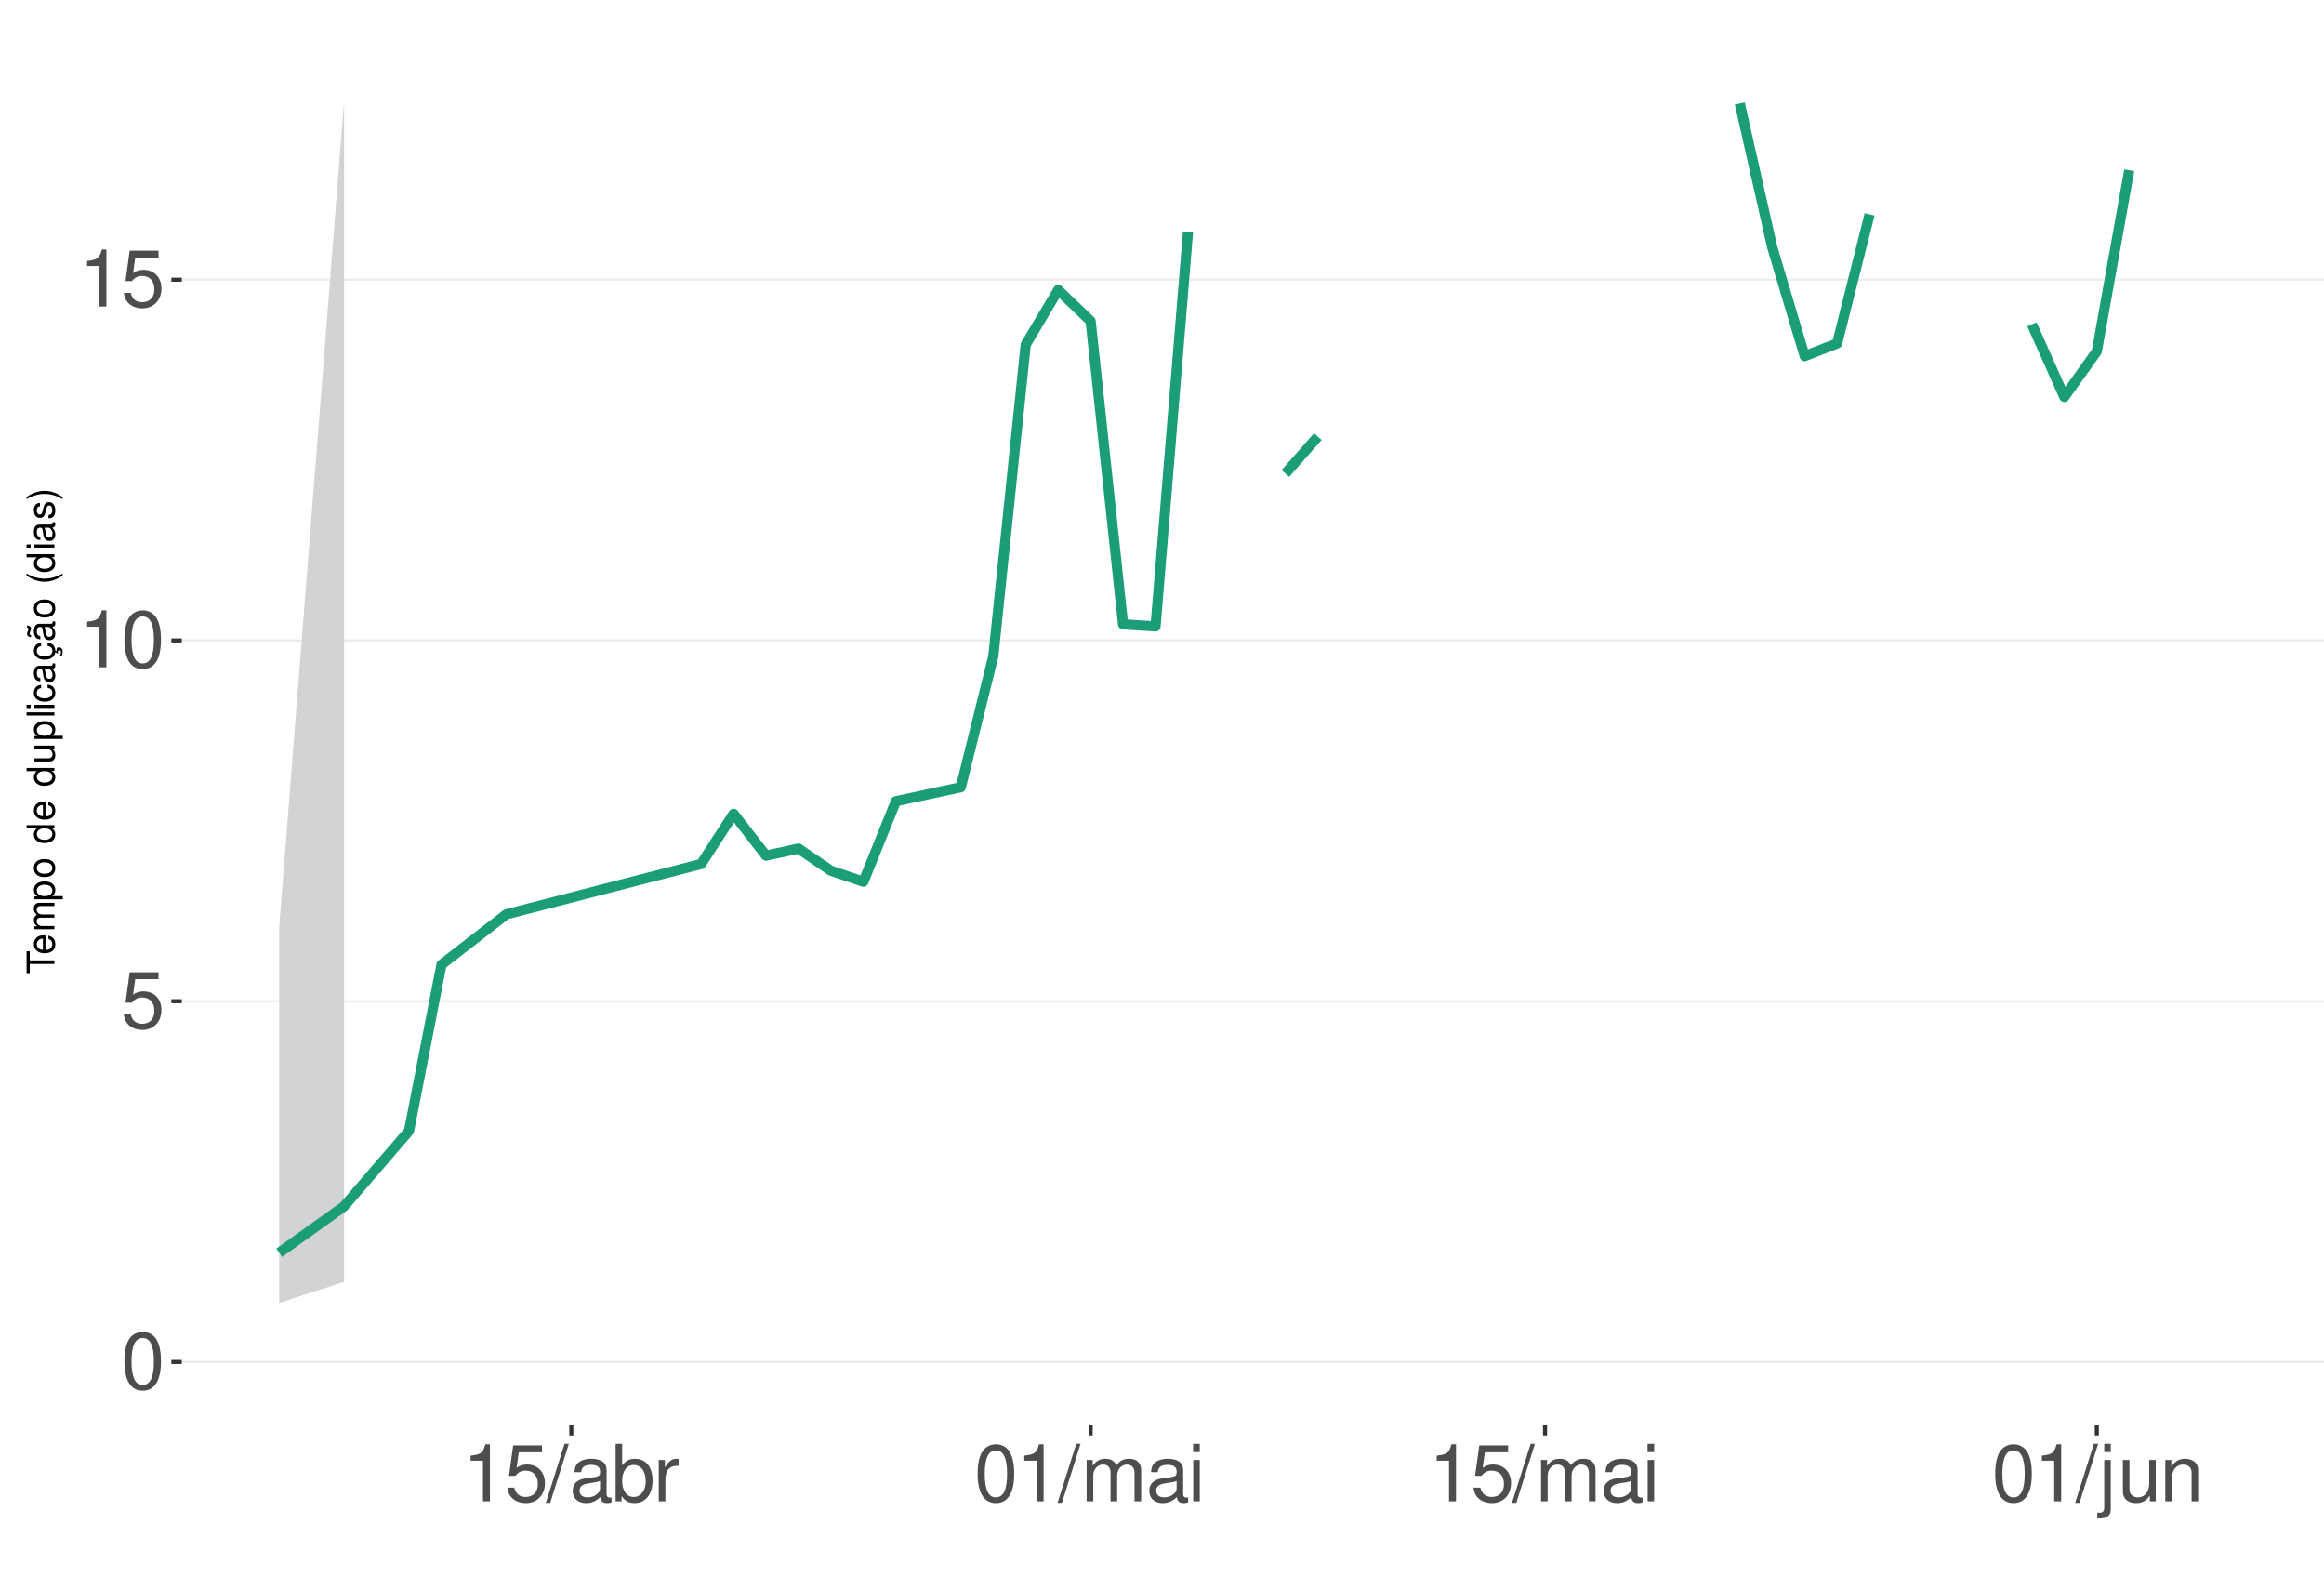
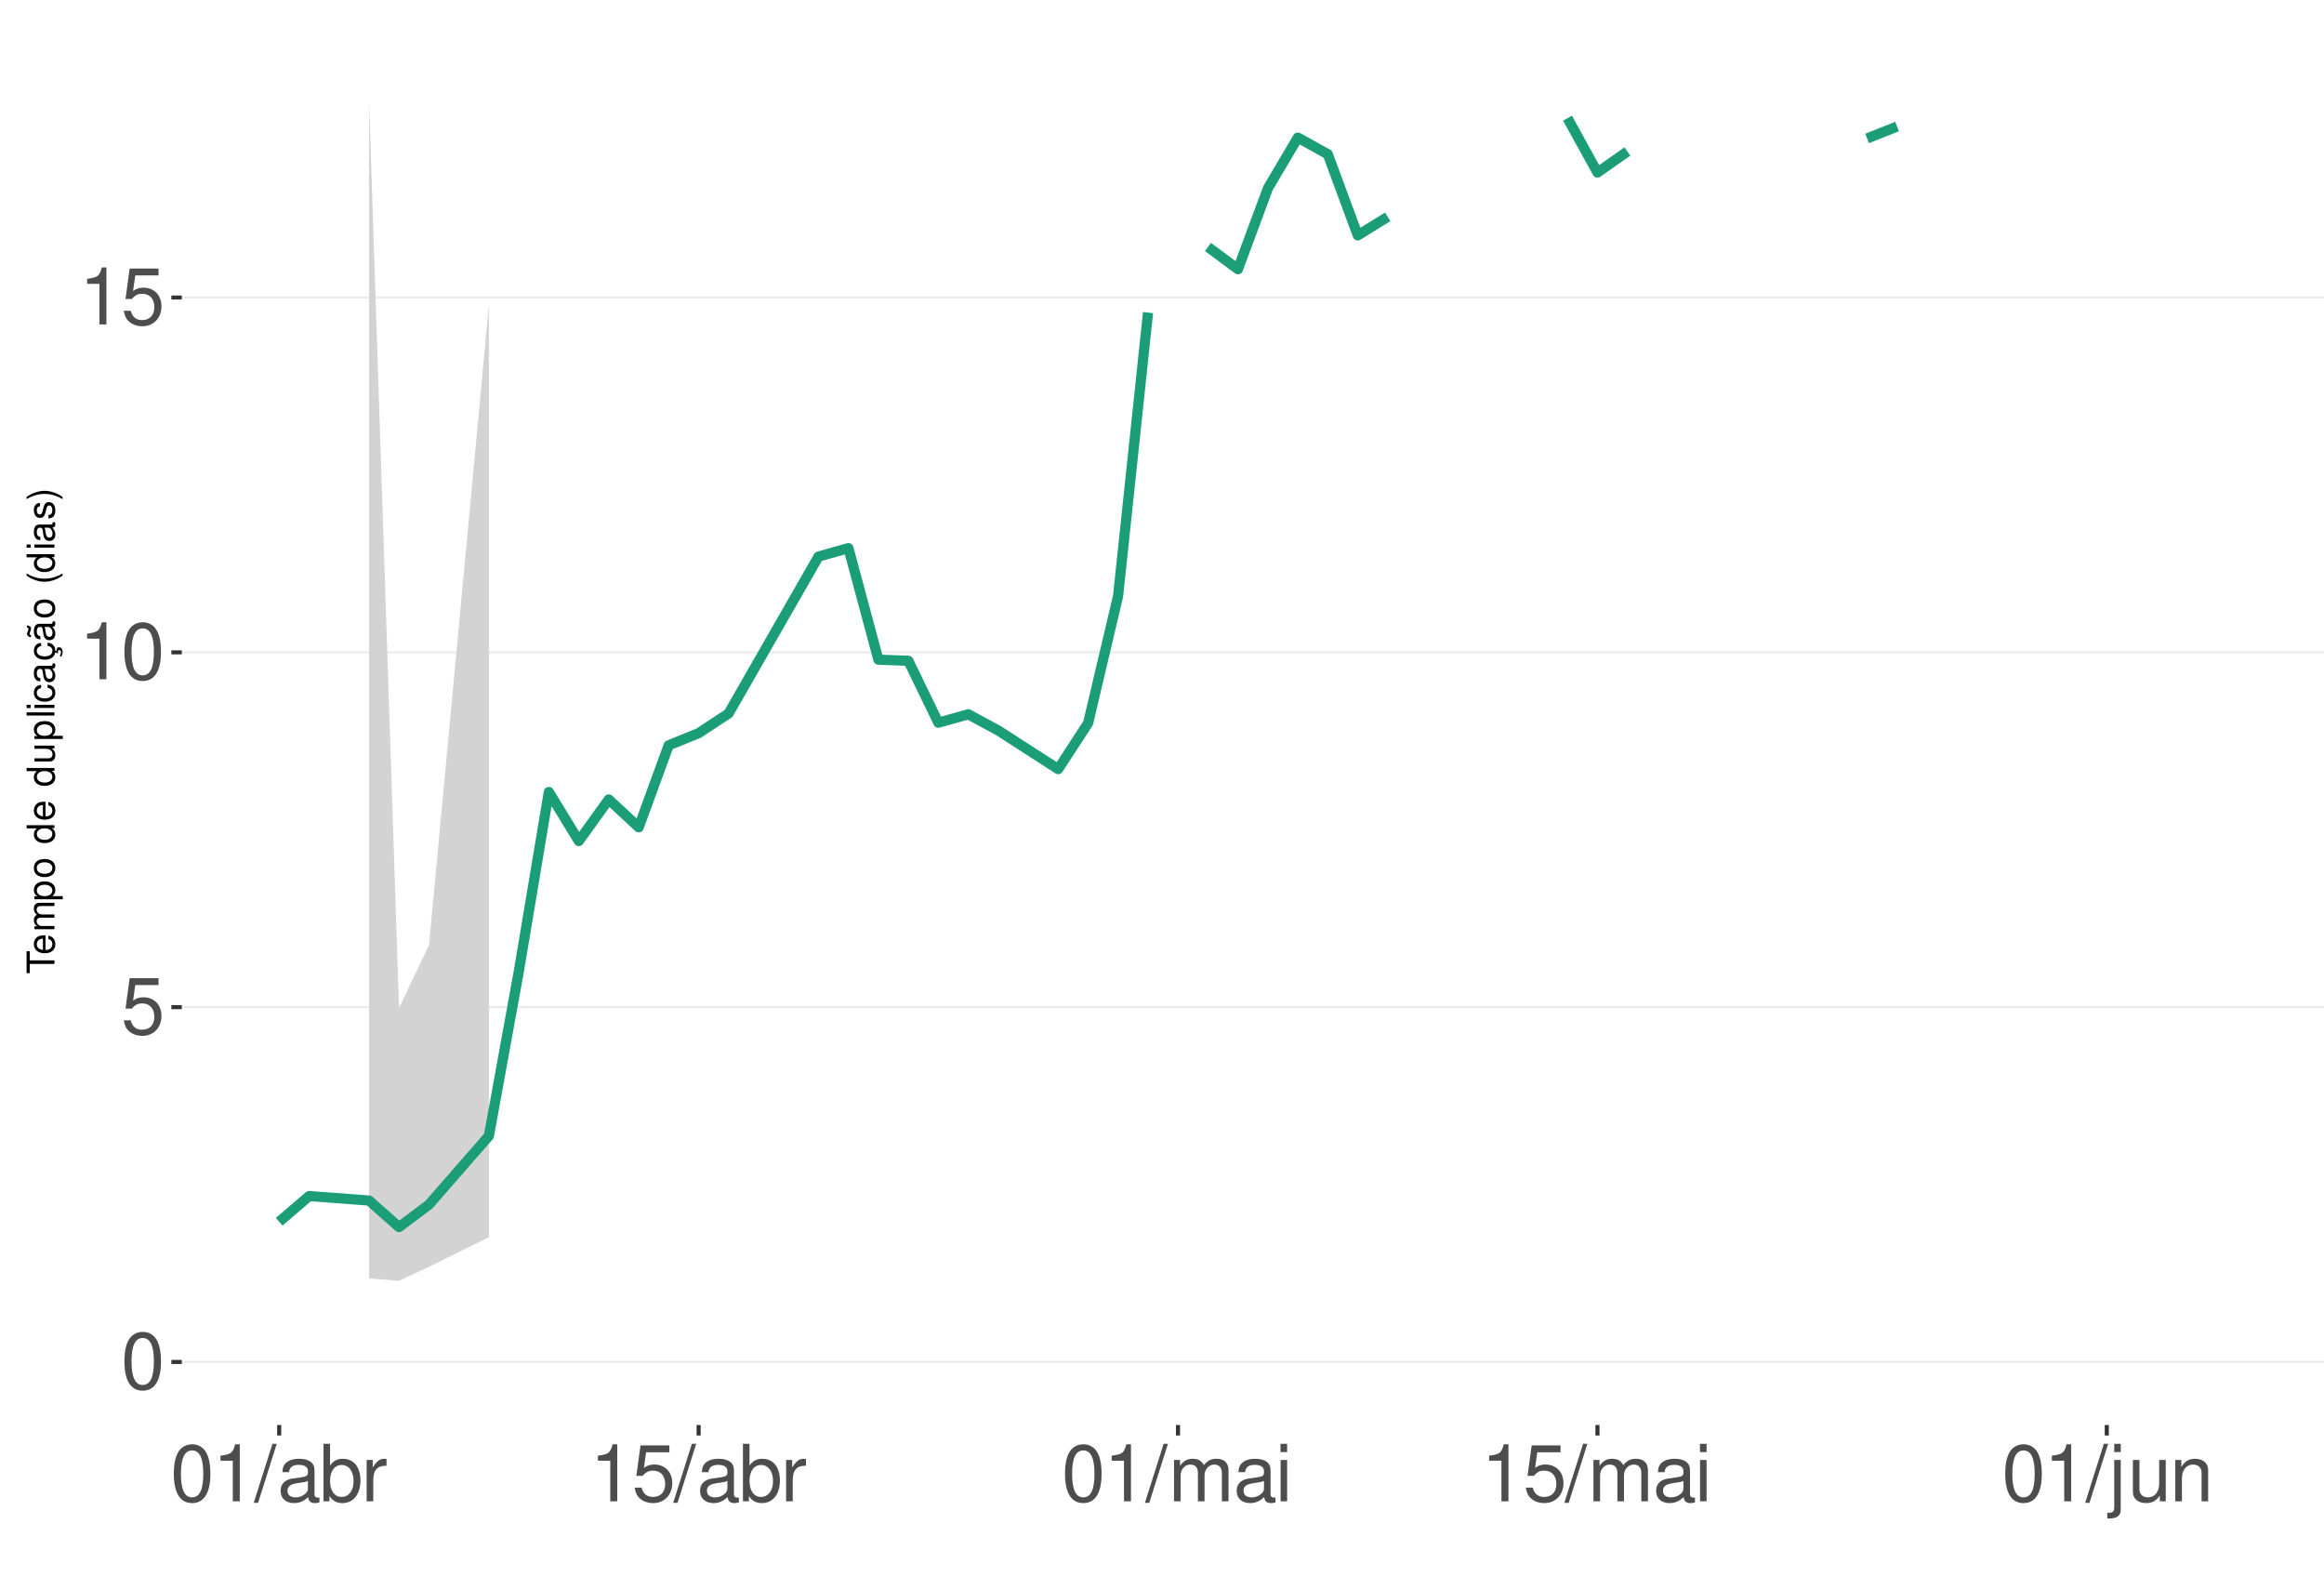
<svg xmlns="http://www.w3.org/2000/svg" xmlns:xlink="http://www.w3.org/1999/xlink" width="609pt" height="413pt" viewBox="0 0 609 413" version="1.1">
  <defs>
    <g>
      <symbol overflow="visible" id="glyph0-0">
        <path style="stroke:none;" d="" />
      </symbol>
      <symbol overflow="visible" id="glyph0-1">
        <path style="stroke:none;" d="M 5.688 -14.938 C 4.312 -14.938 3.078 -14.312 2.312 -13.297 C 1.359 -11.984 0.891 -10 0.891 -7.234 C 0.891 -2.188 2.547 0.469 5.688 0.469 C 8.781 0.469 10.469 -2.188 10.469 -7.109 C 10.469 -10 10.016 -11.938 9.047 -13.297 C 8.281 -14.328 7.062 -14.938 5.688 -14.938 Z M 5.688 -13.328 C 7.641 -13.328 8.609 -11.312 8.609 -7.266 C 8.609 -3.016 7.656 -1.031 5.641 -1.031 C 3.719 -1.031 2.75 -3.094 2.75 -7.203 C 2.75 -11.312 3.719 -13.328 5.688 -13.328 Z M 5.688 -13.328 " />
      </symbol>
      <symbol overflow="visible" id="glyph0-2">
        <path style="stroke:none;" d="M 9.828 -14.641 L 2.266 -14.641 L 1.172 -6.672 L 2.844 -6.672 C 3.703 -7.688 4.406 -8.031 5.562 -8.031 C 7.516 -8.031 8.734 -6.688 8.734 -4.531 C 8.734 -2.422 7.516 -1.141 5.531 -1.141 C 3.953 -1.141 2.969 -1.938 2.547 -3.594 L 0.719 -3.594 C 0.969 -2.391 1.172 -1.812 1.609 -1.281 C 2.438 -0.172 3.922 0.469 5.578 0.469 C 8.531 0.469 10.594 -1.672 10.594 -4.766 C 10.594 -7.656 8.672 -9.641 5.859 -9.641 C 4.828 -9.641 4 -9.375 3.156 -8.766 L 3.734 -12.844 L 9.828 -12.844 Z M 9.828 -14.641 " />
      </symbol>
      <symbol overflow="visible" id="glyph0-3">
        <path style="stroke:none;" d="M 5.344 -10.641 L 5.344 0 L 7.172 0 L 7.172 -14.938 L 5.969 -14.938 C 5.328 -12.641 4.922 -12.328 2.109 -11.953 L 2.109 -10.641 Z M 5.344 -10.641 " />
      </symbol>
      <symbol overflow="visible" id="glyph0-4">
        <path style="stroke:none;" d="M 4.734 -15.062 L -0.172 0.406 L 0.969 0.406 L 5.859 -15.062 Z M 4.734 -15.062 " />
      </symbol>
      <symbol overflow="visible" id="glyph0-5">
        <path style="stroke:none;" d="M 11.047 -1.016 C 10.859 -0.969 10.781 -0.969 10.672 -0.969 C 10.078 -0.969 9.75 -1.281 9.75 -1.812 L 9.75 -8.188 C 9.75 -10.094 8.344 -11.141 5.688 -11.141 C 4.094 -11.141 2.828 -10.672 2.094 -9.875 C 1.594 -9.312 1.391 -8.703 1.344 -7.625 L 3.078 -7.625 C 3.219 -8.938 4 -9.547 5.625 -9.547 C 7.188 -9.547 8.031 -8.969 8.031 -7.938 L 8.031 -7.484 C 8.016 -6.734 7.641 -6.469 6.234 -6.281 C 3.797 -5.969 3.422 -5.891 2.766 -5.625 C 1.516 -5.078 0.875 -4.125 0.875 -2.734 C 0.875 -0.766 2.234 0.469 4.422 0.469 C 5.781 0.469 6.875 0 8.094 -1.109 C 8.219 0 8.766 0.469 9.875 0.469 C 10.25 0.469 10.469 0.438 11.047 0.297 Z M 8.031 -3.406 C 8.031 -2.828 7.875 -2.484 7.359 -2 C 6.656 -1.359 5.797 -1.031 4.797 -1.031 C 3.453 -1.031 2.672 -1.672 2.672 -2.766 C 2.672 -3.906 3.406 -4.484 5.266 -4.75 C 7.109 -5 7.453 -5.078 8.031 -5.344 Z M 8.031 -3.406 " />
      </symbol>
      <symbol overflow="visible" id="glyph0-6">
        <path style="stroke:none;" d="M 1.109 -15.062 L 1.109 0 L 2.672 0 L 2.672 -1.391 C 3.484 -0.125 4.578 0.469 6.094 0.469 C 8.938 0.469 10.797 -1.859 10.797 -5.453 C 10.797 -8.969 9.047 -11.141 6.172 -11.141 C 4.688 -11.141 3.641 -10.578 2.828 -9.359 L 2.828 -15.062 Z M 5.844 -9.516 C 7.766 -9.516 9 -7.844 9 -5.266 C 9 -2.812 7.719 -1.141 5.844 -1.141 C 4 -1.141 2.828 -2.781 2.828 -5.328 C 2.828 -7.875 4 -9.516 5.844 -9.516 Z M 5.844 -9.516 " />
      </symbol>
      <symbol overflow="visible" id="glyph0-7">
        <path style="stroke:none;" d="M 1.422 -10.828 L 1.422 0 L 3.156 0 L 3.156 -5.625 C 3.188 -8.219 4.25 -9.375 6.625 -9.312 L 6.625 -11.078 C 6.344 -11.109 6.172 -11.141 5.969 -11.141 C 4.859 -11.141 4 -10.469 3.016 -8.859 L 3.016 -10.828 Z M 1.422 -10.828 " />
      </symbol>
      <symbol overflow="visible" id="glyph0-8">
        <path style="stroke:none;" d="M 1.453 -10.828 L 1.453 0 L 3.188 0 L 3.188 -6.797 C 3.188 -8.359 4.312 -9.625 5.719 -9.625 C 7 -9.625 7.719 -8.844 7.719 -7.453 L 7.719 0 L 9.453 0 L 9.453 -6.797 C 9.453 -8.359 10.594 -9.625 12 -9.625 C 13.266 -9.625 14 -8.812 14 -7.453 L 14 0 L 15.734 0 L 15.734 -8.125 C 15.734 -10.062 14.625 -11.141 12.594 -11.141 C 11.156 -11.141 10.281 -10.703 9.281 -9.484 C 8.641 -10.641 7.766 -11.141 6.359 -11.141 C 4.922 -11.141 3.953 -10.594 3.031 -9.297 L 3.031 -10.828 Z M 1.453 -10.828 " />
      </symbol>
      <symbol overflow="visible" id="glyph0-9">
        <path style="stroke:none;" d="M 3.094 -10.828 L 1.391 -10.828 L 1.391 0 L 3.094 0 Z M 3.094 -15.062 L 1.359 -15.062 L 1.359 -12.891 L 3.094 -12.891 Z M 3.094 -15.062 " />
      </symbol>
      <symbol overflow="visible" id="glyph0-10">
        <path style="stroke:none;" d="M 1.453 -10.828 L 1.453 1.562 C 1.453 2.641 1.109 3 0.047 3 C -0.078 3 -0.141 3 -0.375 2.969 L -0.375 4.438 C -0.172 4.484 -0.062 4.5 0.203 4.5 C 2.141 4.5 3.156 3.734 3.156 2.25 L 3.156 -10.828 Z M 3.156 -15.062 L 1.453 -15.062 L 1.453 -12.891 L 3.156 -12.891 Z M 3.156 -15.062 " />
      </symbol>
      <symbol overflow="visible" id="glyph0-11">
        <path style="stroke:none;" d="M 9.953 0 L 9.953 -10.828 L 8.234 -10.828 L 8.234 -4.688 C 8.234 -2.484 7.078 -1.031 5.281 -1.031 C 3.922 -1.031 3.062 -1.859 3.062 -3.156 L 3.062 -10.828 L 1.344 -10.828 L 1.344 -2.484 C 1.344 -0.688 2.688 0.469 4.797 0.469 C 6.375 0.469 7.391 -0.078 8.406 -1.516 L 8.406 0 Z M 9.953 0 " />
      </symbol>
      <symbol overflow="visible" id="glyph0-12">
        <path style="stroke:none;" d="M 1.453 -10.828 L 1.453 0 L 3.188 0 L 3.188 -5.969 C 3.188 -8.188 4.344 -9.625 6.109 -9.625 C 7.484 -9.625 8.344 -8.797 8.344 -7.5 L 8.344 0 L 10.062 0 L 10.062 -8.188 C 10.062 -9.984 8.719 -11.141 6.625 -11.141 C 5.016 -11.141 3.984 -10.516 3.031 -9 L 3.031 -10.828 Z M 1.453 -10.828 " />
      </symbol>
      <symbol overflow="visible" id="glyph1-0">
        <path style="stroke:none;" d="" />
      </symbol>
      <symbol overflow="visible" id="glyph1-1">
        <path style="stroke:none;" d="M -6.469 -3.547 L -6.469 -5.938 L -7.297 -5.938 L -7.297 -0.203 L -6.469 -0.203 L -6.469 -2.609 L 0 -2.609 L 0 -3.547 Z M -6.469 -3.547 " />
      </symbol>
      <symbol overflow="visible" id="glyph1-2">
        <path style="stroke:none;" d="M -2.344 -5.125 C -3.141 -5.125 -3.625 -5.062 -4.016 -4.922 C -4.875 -4.578 -5.391 -3.781 -5.391 -2.797 C -5.391 -1.344 -4.281 -0.406 -2.547 -0.406 C -0.812 -0.406 0.234 -1.297 0.234 -2.781 C 0.234 -3.984 -0.453 -4.812 -1.594 -5.016 L -1.594 -4.188 C -0.906 -3.953 -0.547 -3.484 -0.547 -2.812 C -0.547 -2.281 -0.781 -1.828 -1.219 -1.547 C -1.516 -1.344 -1.812 -1.281 -2.344 -1.266 Z M -3.016 -1.297 C -3.984 -1.359 -4.625 -1.953 -4.625 -2.797 C -4.625 -3.641 -3.953 -4.234 -3.016 -4.234 Z M -3.016 -1.297 " />
      </symbol>
      <symbol overflow="visible" id="glyph1-3">
        <path style="stroke:none;" d="M -5.234 -0.703 L 0 -0.703 L 0 -1.547 L -3.297 -1.547 C -4.047 -1.547 -4.656 -2.094 -4.656 -2.766 C -4.656 -3.391 -4.281 -3.734 -3.609 -3.734 L 0 -3.734 L 0 -4.578 L -3.297 -4.578 C -4.047 -4.578 -4.656 -5.125 -4.656 -5.812 C -4.656 -6.422 -4.266 -6.781 -3.609 -6.781 L 0 -6.781 L 0 -7.625 L -3.938 -7.625 C -4.875 -7.625 -5.391 -7.078 -5.391 -6.094 C -5.391 -5.406 -5.188 -4.984 -4.594 -4.484 C -5.156 -4.188 -5.391 -3.766 -5.391 -3.078 C -5.391 -2.375 -5.125 -1.906 -4.5 -1.469 L -5.234 -1.469 Z M -5.234 -0.703 " />
      </symbol>
      <symbol overflow="visible" id="glyph1-4">
        <path style="stroke:none;" d="M 2.188 -0.547 L 2.188 -1.375 L -0.547 -1.375 C -0.016 -1.812 0.234 -2.312 0.234 -2.984 C 0.234 -4.344 -0.859 -5.234 -2.531 -5.234 C -4.297 -5.234 -5.391 -4.375 -5.391 -2.984 C -5.391 -2.266 -5.062 -1.703 -4.453 -1.312 L -5.234 -1.312 L -5.234 -0.547 Z M -4.609 -2.844 C -4.609 -3.766 -3.797 -4.359 -2.547 -4.359 C -1.359 -4.359 -0.547 -3.75 -0.547 -2.844 C -0.547 -1.953 -1.344 -1.375 -2.578 -1.375 C -3.812 -1.375 -4.609 -1.953 -4.609 -2.844 Z M -4.609 -2.844 " />
      </symbol>
      <symbol overflow="visible" id="glyph1-5">
        <path style="stroke:none;" d="M -5.391 -2.719 C -5.391 -1.234 -4.344 -0.359 -2.578 -0.359 C -0.812 -0.359 0.234 -1.234 0.234 -2.734 C 0.234 -4.203 -0.812 -5.094 -2.547 -5.094 C -4.359 -5.094 -5.391 -4.234 -5.391 -2.719 Z M -4.625 -2.734 C -4.625 -3.672 -3.844 -4.234 -2.547 -4.234 C -1.312 -4.234 -0.547 -3.656 -0.547 -2.734 C -0.547 -1.797 -1.312 -1.234 -2.578 -1.234 C -3.844 -1.234 -4.625 -1.797 -4.625 -2.734 Z M -4.625 -2.734 " />
      </symbol>
      <symbol overflow="visible" id="glyph1-6">
        <path style="stroke:none;" d="" />
      </symbol>
      <symbol overflow="visible" id="glyph1-7">
        <path style="stroke:none;" d="M -7.297 -4.953 L -7.297 -4.125 L -4.578 -4.125 C -5.109 -3.766 -5.391 -3.203 -5.391 -2.516 C -5.391 -1.156 -4.297 -0.266 -2.625 -0.266 C -0.859 -0.266 0.234 -1.125 0.234 -2.547 C 0.234 -3.266 -0.047 -3.766 -0.688 -4.203 L 0 -4.203 L 0 -4.953 Z M -4.609 -2.656 C -4.609 -3.547 -3.812 -4.125 -2.562 -4.125 C -1.344 -4.125 -0.547 -3.547 -0.547 -2.656 C -0.547 -1.734 -1.359 -1.125 -2.578 -1.125 C -3.797 -1.125 -4.609 -1.734 -4.609 -2.656 Z M -4.609 -2.656 " />
      </symbol>
      <symbol overflow="visible" id="glyph1-8">
        <path style="stroke:none;" d="M 0 -4.812 L -5.234 -4.812 L -5.234 -3.984 L -2.266 -3.984 C -1.203 -3.984 -0.5 -3.438 -0.5 -2.562 C -0.5 -1.906 -0.906 -1.484 -1.531 -1.484 L -5.234 -1.484 L -5.234 -0.656 L -1.203 -0.656 C -0.328 -0.656 0.234 -1.297 0.234 -2.312 C 0.234 -3.094 -0.047 -3.578 -0.734 -4.062 L 0 -4.062 Z M 0 -4.812 " />
      </symbol>
      <symbol overflow="visible" id="glyph1-9">
        <path style="stroke:none;" d="M -7.297 -1.516 L -7.297 -0.688 L 0 -0.688 L 0 -1.516 Z M -7.297 -1.516 " />
      </symbol>
      <symbol overflow="visible" id="glyph1-10">
        <path style="stroke:none;" d="M -5.234 -1.5 L -5.234 -0.672 L 0 -0.672 L 0 -1.5 Z M -7.297 -1.5 L -7.297 -0.656 L -6.234 -0.656 L -6.234 -1.5 Z M -7.297 -1.5 " />
      </symbol>
      <symbol overflow="visible" id="glyph1-11">
        <path style="stroke:none;" d="M -3.484 -4.703 C -3.984 -4.672 -4.312 -4.562 -4.609 -4.359 C -5.094 -4 -5.391 -3.375 -5.391 -2.641 C -5.391 -1.219 -4.266 -0.312 -2.531 -0.312 C -0.844 -0.312 0.234 -1.203 0.234 -2.625 C 0.234 -3.875 -0.516 -4.672 -1.797 -4.766 L -1.797 -3.938 C -0.953 -3.797 -0.547 -3.359 -0.547 -2.656 C -0.547 -1.734 -1.297 -1.188 -2.531 -1.188 C -3.844 -1.188 -4.625 -1.719 -4.625 -2.625 C -4.625 -3.328 -4.203 -3.766 -3.484 -3.875 Z M -3.484 -4.703 " />
      </symbol>
      <symbol overflow="visible" id="glyph1-12">
        <path style="stroke:none;" d="M -0.484 -5.344 C -0.469 -5.266 -0.469 -5.219 -0.469 -5.172 C -0.469 -4.875 -0.625 -4.719 -0.875 -4.719 L -3.953 -4.719 C -4.891 -4.719 -5.391 -4.047 -5.391 -2.75 C -5.391 -1.984 -5.172 -1.375 -4.781 -1.016 C -4.516 -0.766 -4.203 -0.672 -3.688 -0.656 L -3.688 -1.484 C -4.328 -1.562 -4.625 -1.938 -4.625 -2.719 C -4.625 -3.484 -4.344 -3.891 -3.844 -3.891 L -3.625 -3.891 C -3.266 -3.875 -3.125 -3.703 -3.047 -3.016 C -2.891 -1.844 -2.844 -1.656 -2.719 -1.344 C -2.453 -0.734 -2 -0.422 -1.312 -0.422 C -0.375 -0.422 0.234 -1.078 0.234 -2.141 C 0.234 -2.797 0 -3.328 -0.547 -3.922 C 0 -3.984 0.234 -4.234 0.234 -4.781 C 0.234 -4.953 0.203 -5.062 0.141 -5.344 Z M -1.656 -3.891 C -1.375 -3.891 -1.203 -3.812 -0.969 -3.562 C -0.656 -3.219 -0.5 -2.812 -0.5 -2.312 C -0.5 -1.672 -0.812 -1.297 -1.344 -1.297 C -1.891 -1.297 -2.172 -1.656 -2.297 -2.547 C -2.422 -3.438 -2.453 -3.609 -2.594 -3.891 Z M -1.656 -3.891 " />
      </symbol>
      <symbol overflow="visible" id="glyph1-13">
        <path style="stroke:none;" d="M 0.234 -2.641 C 0.234 -3.875 -0.547 -4.703 -1.797 -4.766 L -1.797 -3.938 C -0.953 -3.797 -0.531 -3.359 -0.531 -2.656 C -0.531 -1.734 -1.281 -1.188 -2.516 -1.188 C -3.844 -1.188 -4.625 -1.719 -4.625 -2.625 C -4.625 -3.328 -4.203 -3.766 -3.484 -3.875 L -3.484 -4.703 C -3.984 -4.672 -4.312 -4.562 -4.609 -4.359 C -5.094 -4 -5.391 -3.375 -5.391 -2.641 C -5.391 -1.219 -4.266 -0.312 -2.531 -0.312 C -1.469 -0.312 -0.625 -0.672 -0.156 -1.312 C 0.047 -1.594 0.125 -1.812 0.203 -2.25 L 0.922 -1.938 L 0.984 -2.062 C 0.938 -2.188 0.906 -2.25 0.906 -2.375 C 0.906 -2.656 1.047 -2.828 1.281 -2.828 C 1.547 -2.828 1.734 -2.594 1.734 -2.297 C 1.734 -2.031 1.672 -1.844 1.438 -1.406 L 1.406 -1.312 L 1.812 -1.094 C 2.078 -1.75 2.141 -1.953 2.141 -2.344 C 2.141 -3.109 1.781 -3.578 1.203 -3.578 C 0.781 -3.578 0.547 -3.297 0.547 -2.797 C 0.547 -2.703 0.547 -2.641 0.562 -2.516 Z M 0.234 -2.641 " />
      </symbol>
      <symbol overflow="visible" id="glyph1-14">
        <path style="stroke:none;" d="M -0.484 -5.344 C -0.469 -5.266 -0.469 -5.219 -0.469 -5.172 C -0.469 -4.875 -0.625 -4.719 -0.875 -4.719 L -3.953 -4.719 C -4.891 -4.719 -5.391 -4.047 -5.391 -2.75 C -5.391 -1.984 -5.172 -1.375 -4.781 -1.016 C -4.516 -0.766 -4.203 -0.672 -3.688 -0.656 L -3.688 -1.484 C -4.328 -1.562 -4.625 -1.938 -4.625 -2.719 C -4.625 -3.484 -4.344 -3.891 -3.844 -3.891 L -3.625 -3.891 C -3.266 -3.875 -3.125 -3.703 -3.047 -3.016 C -2.891 -1.844 -2.844 -1.656 -2.719 -1.344 C -2.453 -0.734 -2 -0.422 -1.312 -0.422 C -0.375 -0.422 0.234 -1.078 0.234 -2.141 C 0.234 -2.797 0 -3.328 -0.547 -3.922 C 0 -3.984 0.234 -4.234 0.234 -4.781 C 0.234 -4.953 0.203 -5.062 0.141 -5.344 Z M -1.656 -3.891 C -1.375 -3.891 -1.203 -3.812 -0.969 -3.562 C -0.656 -3.219 -0.5 -2.812 -0.5 -2.312 C -0.5 -1.672 -0.812 -1.297 -1.344 -1.297 C -1.891 -1.297 -2.172 -1.656 -2.297 -2.547 C -2.422 -3.438 -2.453 -3.609 -2.594 -3.891 Z M -7.172 -3.75 C -6.922 -3.672 -6.812 -3.547 -6.812 -3.375 C -6.812 -3.25 -6.875 -2.984 -6.984 -2.734 C -7.156 -2.312 -7.172 -2.25 -7.172 -2.047 C -7.172 -1.594 -6.797 -1.297 -6.141 -1.188 L -6.141 -1.766 C -6.375 -1.812 -6.5 -1.938 -6.5 -2.094 C -6.5 -2.203 -6.469 -2.344 -6.375 -2.578 C -6.156 -3.156 -6.125 -3.234 -6.125 -3.438 C -6.125 -3.922 -6.484 -4.219 -7.172 -4.312 Z M -7.172 -3.75 " />
      </symbol>
      <symbol overflow="visible" id="glyph1-15">
        <path style="stroke:none;" d="M -7.297 -2.359 C -5.984 -1.359 -4.156 -0.734 -2.594 -0.734 C -1.016 -0.734 0.812 -1.359 2.125 -2.359 L 2.125 -2.906 C 0.688 -2.031 -0.984 -1.547 -2.594 -1.547 C -4.188 -1.547 -5.875 -2.031 -7.297 -2.906 Z M -7.297 -2.359 " />
      </symbol>
      <symbol overflow="visible" id="glyph1-16">
        <path style="stroke:none;" d="M -3.781 -4.375 C -4.812 -4.375 -5.391 -3.688 -5.391 -2.484 C -5.391 -1.266 -4.766 -0.469 -3.797 -0.469 C -2.969 -0.469 -2.578 -0.891 -2.281 -2.125 L -2.094 -2.906 C -1.953 -3.484 -1.734 -3.719 -1.375 -3.719 C -0.875 -3.719 -0.547 -3.234 -0.547 -2.5 C -0.547 -2.047 -0.672 -1.672 -0.891 -1.453 C -1.047 -1.328 -1.188 -1.266 -1.562 -1.219 L -1.562 -0.344 C -0.344 -0.375 0.234 -1.062 0.234 -2.438 C 0.234 -3.75 -0.422 -4.594 -1.438 -4.594 C -2.203 -4.594 -2.641 -4.156 -2.891 -3.109 L -3.078 -2.312 C -3.234 -1.625 -3.453 -1.344 -3.828 -1.344 C -4.312 -1.344 -4.625 -1.766 -4.625 -2.453 C -4.625 -3.125 -4.328 -3.484 -3.781 -3.5 Z M -3.781 -4.375 " />
      </symbol>
      <symbol overflow="visible" id="glyph1-17">
        <path style="stroke:none;" d="M 2.125 -0.938 C 0.812 -1.938 -1.016 -2.562 -2.578 -2.562 C -4.156 -2.562 -5.984 -1.938 -7.297 -0.938 L -7.297 -0.375 C -5.859 -1.266 -4.188 -1.75 -2.578 -1.75 C -0.984 -1.75 0.703 -1.266 2.125 -0.375 Z M 2.125 -0.938 " />
      </symbol>
    </g>
    <clipPath id="clip1">
      <path d="M 47.645 9.961 L 609 9.961 L 609 373.328 L 47.645 373.328 Z M 47.645 9.961 " />
    </clipPath>
    <clipPath id="clip2">
      <path d="M 47.645 356 L 609 356 L 609 358 L 47.645 358 Z M 47.645 356 " />
    </clipPath>
    <clipPath id="clip3">
-       <path d="M 47.645 262 L 609 262 L 609 263 L 47.645 263 Z M 47.645 262 " />
+       <path d="M 47.645 263 L 609 263 L 609 265 L 47.645 265 Z M 47.645 263 " />
    </clipPath>
    <clipPath id="clip4">
-       <path d="M 47.645 167 L 609 167 L 609 169 L 47.645 169 Z M 47.645 167 " />
+       <path d="M 47.645 170 L 609 170 L 609 172 L 47.645 172 Z M 47.645 170 " />
    </clipPath>
    <clipPath id="clip5">
-       <path d="M 47.645 73 L 609 73 L 609 74 L 47.645 74 Z M 47.645 73 " />
+       <path d="M 47.645 77 L 609 77 L 609 79 L 47.645 79 Z M 47.645 77 " />
    </clipPath>
  </defs>
  <g id="surface281">
    <rect x="0" y="0" width="609" height="413" style="fill:rgb(100%,100%,100%);fill-opacity:1;stroke:none;" />
    <rect x="0" y="0" width="609" height="413" style="fill:rgb(100%,100%,100%);fill-opacity:1;stroke:none;" />
    <path style="fill:none;stroke-width:1.067;stroke-linecap:round;stroke-linejoin:round;stroke:rgb(100%,100%,100%);stroke-opacity:1;stroke-miterlimit:10;" d="M 0 413 L 609 413 L 609 0 L 0 0 Z M 0 413 " />
    <g clip-path="url(#clip1)" clip-rule="nonzero">
      <path style=" stroke:none;fill-rule:nonzero;fill:rgb(100%,100%,100%);fill-opacity:1;" d="M 47.645 373.328 L 609 373.328 L 609 9.961 L 47.645 9.961 Z M 47.645 373.328 " />
    </g>
    <g clip-path="url(#clip2)" clip-rule="nonzero">
      <path style="fill:none;stroke-width:0.533;stroke-linecap:butt;stroke-linejoin:round;stroke:rgb(92.157%,92.157%,92.157%);stroke-opacity:1;stroke-miterlimit:10;" d="M 47.645 356.812 L 609 356.812 " />
    </g>
    <g clip-path="url(#clip3)" clip-rule="nonzero">
-       <path style="fill:none;stroke-width:0.533;stroke-linecap:butt;stroke-linejoin:round;stroke:rgb(92.157%,92.157%,92.157%);stroke-opacity:1;stroke-miterlimit:10;" d="M 47.645 262.297 L 609 262.297 " />
+       <path style="fill:none;stroke-width:0.533;stroke-linecap:butt;stroke-linejoin:round;stroke:rgb(92.157%,92.157%,92.157%);stroke-opacity:1;stroke-miterlimit:10;" d="M 47.645 263.855 L 609 263.855 " />
    </g>
    <g clip-path="url(#clip4)" clip-rule="nonzero">
-       <path style="fill:none;stroke-width:0.533;stroke-linecap:butt;stroke-linejoin:round;stroke:rgb(92.157%,92.157%,92.157%);stroke-opacity:1;stroke-miterlimit:10;" d="M 47.645 167.785 L 609 167.785 " />
+       <path style="fill:none;stroke-width:0.533;stroke-linecap:butt;stroke-linejoin:round;stroke:rgb(92.157%,92.157%,92.157%);stroke-opacity:1;stroke-miterlimit:10;" d="M 47.645 170.902 L 609 170.902 " />
    </g>
    <g clip-path="url(#clip5)" clip-rule="nonzero">
-       <path style="fill:none;stroke-width:0.533;stroke-linecap:butt;stroke-linejoin:round;stroke:rgb(92.157%,92.157%,92.157%);stroke-opacity:1;stroke-miterlimit:10;" d="M 47.645 73.27 L 609 73.27 " />
-     </g>
-     <path style=" stroke:none;fill-rule:nonzero;fill:rgb(82.745%,82.745%,82.745%);fill-opacity:1;" d="M 73.16 242.855 L 90.172 26.48 L 90.172 335.84 L 73.16 341.336 Z M 73.16 242.855 " />
-     <path style="fill:none;stroke-width:2.667;stroke-linecap:butt;stroke-linejoin:round;stroke:rgb(10.588%,61.961%,46.667%);stroke-opacity:1;stroke-miterlimit:10;" d="M 73.16 328.211 L 90.172 316.023 L 107.184 296.262 L 115.688 252.707 L 132.699 239.523 L 183.73 226.355 L 192.238 213.203 L 200.742 224.164 L 209.246 222.309 L 217.754 228.113 L 226.258 231.004 L 234.762 209.914 L 251.773 206.242 L 260.281 172.031 L 268.785 90.277 L 277.289 75.969 L 285.797 84.117 L 294.301 163.57 L 302.805 164.109 L 311.312 60.746 " />
-     <path style="fill:none;stroke-width:2.667;stroke-linecap:butt;stroke-linejoin:round;stroke:rgb(10.588%,61.961%,46.667%);stroke-opacity:1;stroke-miterlimit:10;" d="M 336.828 124.047 L 345.332 114.379 " />
-     <path style="fill:none;stroke-width:2.667;stroke-linecap:butt;stroke-linejoin:round;stroke:rgb(10.588%,61.961%,46.667%);stroke-opacity:1;stroke-miterlimit:10;" d="M 455.902 27.094 L 464.41 64.781 L 472.914 93.297 L 481.418 89.969 L 489.926 56.156 " />
-     <path style="fill:none;stroke-width:2.667;stroke-linecap:butt;stroke-linejoin:round;stroke:rgb(10.588%,61.961%,46.667%);stroke-opacity:1;stroke-miterlimit:10;" d="M 532.453 84.957 L 540.957 103.992 L 549.461 92.066 L 557.969 44.605 " />
+       <path style="fill:none;stroke-width:0.533;stroke-linecap:butt;stroke-linejoin:round;stroke:rgb(92.157%,92.157%,92.157%);stroke-opacity:1;stroke-miterlimit:10;" d="M 47.645 77.945 L 609 77.945 " />
+     </g>
+     <path style=" stroke:none;fill-rule:nonzero;fill:rgb(82.745%,82.745%,82.745%);fill-opacity:1;" d="M 96.715 26.48 L 104.566 264.086 L 112.418 247.594 L 128.117 79.902 L 128.117 324.113 L 112.418 331.891 L 104.566 335.551 L 96.715 334.934 Z M 96.715 26.48 " />
+     <path style="fill:none;stroke-width:2.667;stroke-linecap:butt;stroke-linejoin:round;stroke:rgb(10.588%,61.961%,46.667%);stroke-opacity:1;stroke-miterlimit:10;" d="M 73.16 320.074 L 81.012 313.344 L 96.715 314.523 L 104.566 321.48 L 112.418 315.574 L 128.117 297.586 L 135.969 254.422 L 143.82 207.488 L 151.672 220.336 L 159.523 209.445 L 167.375 216.746 L 175.227 195.258 L 183.078 192.07 L 190.93 186.91 L 214.48 145.816 L 222.332 143.605 L 230.184 172.828 L 238.035 173.113 L 245.887 189.328 L 253.738 187.137 L 261.59 191.375 L 277.289 201.492 L 285.141 189.434 L 292.992 156.145 L 300.844 81.891 " />
+     <path style="fill:none;stroke-width:2.667;stroke-linecap:butt;stroke-linejoin:round;stroke:rgb(10.588%,61.961%,46.667%);stroke-opacity:1;stroke-miterlimit:10;" d="M 316.547 64.699 L 324.398 70.531 L 332.25 49.336 L 340.098 36.051 L 347.949 40.406 L 355.801 61.664 L 363.652 56.801 " />
+     <path style="fill:none;stroke-width:2.667;stroke-linecap:butt;stroke-linejoin:round;stroke:rgb(10.588%,61.961%,46.667%);stroke-opacity:1;stroke-miterlimit:10;" d="M 410.758 30.953 L 418.609 45.195 L 426.461 39.684 " />
+     <path style="fill:none;stroke-width:2.667;stroke-linecap:butt;stroke-linejoin:round;stroke:rgb(10.588%,61.961%,46.667%);stroke-opacity:1;stroke-miterlimit:10;" d="M 489.27 36.266 L 497.121 33.145 " />
    <g style="fill:rgb(30.196%,30.196%,30.196%);fill-opacity:1;">
      <use xlink:href="#glyph0-1" x="31.715" y="363.866" />
    </g>
    <g style="fill:rgb(30.196%,30.196%,30.196%);fill-opacity:1;">
-       <use xlink:href="#glyph0-2" x="31.715" y="269.351" />
-     </g>
-     <g style="fill:rgb(30.196%,30.196%,30.196%);fill-opacity:1;">
-       <use xlink:href="#glyph0-3" x="20.715" y="174.839" />
-       <use xlink:href="#glyph0-1" x="31.715" y="174.839" />
-     </g>
-     <g style="fill:rgb(30.196%,30.196%,30.196%);fill-opacity:1;">
-       <use xlink:href="#glyph0-3" x="20.715" y="80.323" />
-       <use xlink:href="#glyph0-2" x="31.715" y="80.323" />
+       <use xlink:href="#glyph0-2" x="31.715" y="270.909" />
+     </g>
+     <g style="fill:rgb(30.196%,30.196%,30.196%);fill-opacity:1;">
+       <use xlink:href="#glyph0-3" x="20.715" y="177.956" />
+       <use xlink:href="#glyph0-1" x="31.715" y="177.956" />
+     </g>
+     <g style="fill:rgb(30.196%,30.196%,30.196%);fill-opacity:1;">
+       <use xlink:href="#glyph0-3" x="20.715" y="84.999" />
+       <use xlink:href="#glyph0-2" x="31.715" y="84.999" />
    </g>
    <path style="fill:none;stroke-width:1.067;stroke-linecap:butt;stroke-linejoin:round;stroke:rgb(20%,20%,20%);stroke-opacity:1;stroke-miterlimit:10;" d="M 44.906 356.812 L 47.645 356.812 " />
-     <path style="fill:none;stroke-width:1.067;stroke-linecap:butt;stroke-linejoin:round;stroke:rgb(20%,20%,20%);stroke-opacity:1;stroke-miterlimit:10;" d="M 44.906 262.297 L 47.645 262.297 " />
-     <path style="fill:none;stroke-width:1.067;stroke-linecap:butt;stroke-linejoin:round;stroke:rgb(20%,20%,20%);stroke-opacity:1;stroke-miterlimit:10;" d="M 44.906 167.785 L 47.645 167.785 " />
-     <path style="fill:none;stroke-width:1.067;stroke-linecap:butt;stroke-linejoin:round;stroke:rgb(20%,20%,20%);stroke-opacity:1;stroke-miterlimit:10;" d="M 44.906 73.27 L 47.645 73.27 " />
-     <path style="fill:none;stroke-width:1.067;stroke-linecap:butt;stroke-linejoin:round;stroke:rgb(20%,20%,20%);stroke-opacity:1;stroke-miterlimit:10;" d="M 149.711 376.07 L 149.711 373.328 " />
-     <path style="fill:none;stroke-width:1.067;stroke-linecap:butt;stroke-linejoin:round;stroke:rgb(20%,20%,20%);stroke-opacity:1;stroke-miterlimit:10;" d="M 285.797 376.07 L 285.797 373.328 " />
-     <path style="fill:none;stroke-width:1.067;stroke-linecap:butt;stroke-linejoin:round;stroke:rgb(20%,20%,20%);stroke-opacity:1;stroke-miterlimit:10;" d="M 404.871 376.07 L 404.871 373.328 " />
-     <path style="fill:none;stroke-width:1.067;stroke-linecap:butt;stroke-linejoin:round;stroke:rgb(20%,20%,20%);stroke-opacity:1;stroke-miterlimit:10;" d="M 549.461 376.07 L 549.461 373.328 " />
-     <g style="fill:rgb(30.196%,30.196%,30.196%);fill-opacity:1;">
-       <use xlink:href="#glyph0-3" x="121.211" y="393.315" />
-       <use xlink:href="#glyph0-2" x="132.211" y="393.315" />
-       <use xlink:href="#glyph0-4" x="143.211" y="393.315" />
-       <use xlink:href="#glyph0-5" x="149.211" y="393.315" />
-       <use xlink:href="#glyph0-6" x="160.211" y="393.315" />
-       <use xlink:href="#glyph0-7" x="171.211" y="393.315" />
-     </g>
-     <g style="fill:rgb(30.196%,30.196%,30.196%);fill-opacity:1;">
-       <use xlink:href="#glyph0-1" x="255.297" y="393.315" />
-       <use xlink:href="#glyph0-3" x="266.297" y="393.315" />
-       <use xlink:href="#glyph0-4" x="277.297" y="393.315" />
-       <use xlink:href="#glyph0-8" x="283.297" y="393.315" />
-       <use xlink:href="#glyph0-5" x="300.297" y="393.315" />
-       <use xlink:href="#glyph0-9" x="311.297" y="393.315" />
-     </g>
-     <g style="fill:rgb(30.196%,30.196%,30.196%);fill-opacity:1;">
-       <use xlink:href="#glyph0-3" x="374.371" y="393.315" />
-       <use xlink:href="#glyph0-2" x="385.371" y="393.315" />
-       <use xlink:href="#glyph0-4" x="396.371" y="393.315" />
-       <use xlink:href="#glyph0-8" x="402.371" y="393.315" />
-       <use xlink:href="#glyph0-5" x="419.371" y="393.315" />
-       <use xlink:href="#glyph0-9" x="430.371" y="393.315" />
-     </g>
-     <g style="fill:rgb(30.196%,30.196%,30.196%);fill-opacity:1;">
-       <use xlink:href="#glyph0-1" x="521.961" y="393.315" />
-       <use xlink:href="#glyph0-3" x="532.961" y="393.315" />
-       <use xlink:href="#glyph0-4" x="543.961" y="393.315" />
-       <use xlink:href="#glyph0-10" x="549.961" y="393.315" />
-       <use xlink:href="#glyph0-11" x="554.961" y="393.315" />
-       <use xlink:href="#glyph0-12" x="565.961" y="393.315" />
+     <path style="fill:none;stroke-width:1.067;stroke-linecap:butt;stroke-linejoin:round;stroke:rgb(20%,20%,20%);stroke-opacity:1;stroke-miterlimit:10;" d="M 44.906 263.855 L 47.645 263.855 " />
+     <path style="fill:none;stroke-width:1.067;stroke-linecap:butt;stroke-linejoin:round;stroke:rgb(20%,20%,20%);stroke-opacity:1;stroke-miterlimit:10;" d="M 44.906 170.902 L 47.645 170.902 " />
+     <path style="fill:none;stroke-width:1.067;stroke-linecap:butt;stroke-linejoin:round;stroke:rgb(20%,20%,20%);stroke-opacity:1;stroke-miterlimit:10;" d="M 44.906 77.945 L 47.645 77.945 " />
+     <path style="fill:none;stroke-width:1.067;stroke-linecap:butt;stroke-linejoin:round;stroke:rgb(20%,20%,20%);stroke-opacity:1;stroke-miterlimit:10;" d="M 73.16 376.07 L 73.16 373.328 " />
+     <path style="fill:none;stroke-width:1.067;stroke-linecap:butt;stroke-linejoin:round;stroke:rgb(20%,20%,20%);stroke-opacity:1;stroke-miterlimit:10;" d="M 183.078 376.07 L 183.078 373.328 " />
+     <path style="fill:none;stroke-width:1.067;stroke-linecap:butt;stroke-linejoin:round;stroke:rgb(20%,20%,20%);stroke-opacity:1;stroke-miterlimit:10;" d="M 308.695 376.07 L 308.695 373.328 " />
+     <path style="fill:none;stroke-width:1.067;stroke-linecap:butt;stroke-linejoin:round;stroke:rgb(20%,20%,20%);stroke-opacity:1;stroke-miterlimit:10;" d="M 418.609 376.07 L 418.609 373.328 " />
+     <path style="fill:none;stroke-width:1.067;stroke-linecap:butt;stroke-linejoin:round;stroke:rgb(20%,20%,20%);stroke-opacity:1;stroke-miterlimit:10;" d="M 552.078 376.07 L 552.078 373.328 " />
+     <g style="fill:rgb(30.196%,30.196%,30.196%);fill-opacity:1;">
+       <use xlink:href="#glyph0-1" x="44.66" y="393.315" />
+       <use xlink:href="#glyph0-3" x="55.66" y="393.315" />
+       <use xlink:href="#glyph0-4" x="66.66" y="393.315" />
+       <use xlink:href="#glyph0-5" x="72.66" y="393.315" />
+       <use xlink:href="#glyph0-6" x="83.66" y="393.315" />
+       <use xlink:href="#glyph0-7" x="94.66" y="393.315" />
+     </g>
+     <g style="fill:rgb(30.196%,30.196%,30.196%);fill-opacity:1;">
+       <use xlink:href="#glyph0-3" x="154.578" y="393.315" />
+       <use xlink:href="#glyph0-2" x="165.578" y="393.315" />
+       <use xlink:href="#glyph0-4" x="176.578" y="393.315" />
+       <use xlink:href="#glyph0-5" x="182.578" y="393.315" />
+       <use xlink:href="#glyph0-6" x="193.578" y="393.315" />
+       <use xlink:href="#glyph0-7" x="204.578" y="393.315" />
+     </g>
+     <g style="fill:rgb(30.196%,30.196%,30.196%);fill-opacity:1;">
+       <use xlink:href="#glyph0-1" x="278.195" y="393.315" />
+       <use xlink:href="#glyph0-3" x="289.195" y="393.315" />
+       <use xlink:href="#glyph0-4" x="300.195" y="393.315" />
+       <use xlink:href="#glyph0-8" x="306.195" y="393.315" />
+       <use xlink:href="#glyph0-5" x="323.195" y="393.315" />
+       <use xlink:href="#glyph0-9" x="334.195" y="393.315" />
+     </g>
+     <g style="fill:rgb(30.196%,30.196%,30.196%);fill-opacity:1;">
+       <use xlink:href="#glyph0-3" x="388.109" y="393.315" />
+       <use xlink:href="#glyph0-2" x="399.109" y="393.315" />
+       <use xlink:href="#glyph0-4" x="410.109" y="393.315" />
+       <use xlink:href="#glyph0-8" x="416.109" y="393.315" />
+       <use xlink:href="#glyph0-5" x="433.109" y="393.315" />
+       <use xlink:href="#glyph0-9" x="444.109" y="393.315" />
+     </g>
+     <g style="fill:rgb(30.196%,30.196%,30.196%);fill-opacity:1;">
+       <use xlink:href="#glyph0-1" x="524.578" y="393.315" />
+       <use xlink:href="#glyph0-3" x="535.578" y="393.315" />
+       <use xlink:href="#glyph0-4" x="546.578" y="393.315" />
+       <use xlink:href="#glyph0-10" x="552.578" y="393.315" />
+       <use xlink:href="#glyph0-11" x="557.578" y="393.315" />
+       <use xlink:href="#glyph0-12" x="568.578" y="393.315" />
    </g>
    <g style="fill:rgb(0%,0%,0%);fill-opacity:1;">
      <use xlink:href="#glyph1-1" x="14.263" y="255.145" />
      <use xlink:href="#glyph1-2" x="14.263" y="250.145" />
      <use xlink:href="#glyph1-3" x="14.263" y="244.145" />
      <use xlink:href="#glyph1-4" x="14.263" y="236.145" />
      <use xlink:href="#glyph1-5" x="14.263" y="230.145" />
      <use xlink:href="#glyph1-6" x="14.263" y="224.145" />
      <use xlink:href="#glyph1-7" x="14.263" y="221.145" />
      <use xlink:href="#glyph1-2" x="14.263" y="215.145" />
      <use xlink:href="#glyph1-6" x="14.263" y="209.145" />
      <use xlink:href="#glyph1-7" x="14.263" y="206.145" />
      <use xlink:href="#glyph1-8" x="14.263" y="200.145" />
      <use xlink:href="#glyph1-4" x="14.263" y="194.145" />
      <use xlink:href="#glyph1-9" x="14.263" y="188.145" />
      <use xlink:href="#glyph1-10" x="14.263" y="186.145" />
      <use xlink:href="#glyph1-11" x="14.263" y="184.145" />
      <use xlink:href="#glyph1-12" x="14.263" y="179.145" />
      <use xlink:href="#glyph1-13" x="14.263" y="173.145" />
      <use xlink:href="#glyph1-14" x="14.263" y="168.145" />
      <use xlink:href="#glyph1-5" x="14.263" y="162.145" />
      <use xlink:href="#glyph1-6" x="14.263" y="156.145" />
      <use xlink:href="#glyph1-15" x="14.263" y="153.145" />
      <use xlink:href="#glyph1-7" x="14.263" y="150.145" />
      <use xlink:href="#glyph1-10" x="14.263" y="144.145" />
      <use xlink:href="#glyph1-12" x="14.263" y="142.145" />
      <use xlink:href="#glyph1-16" x="14.263" y="136.145" />
      <use xlink:href="#glyph1-17" x="14.263" y="131.145" />
    </g>
  </g>
</svg>
